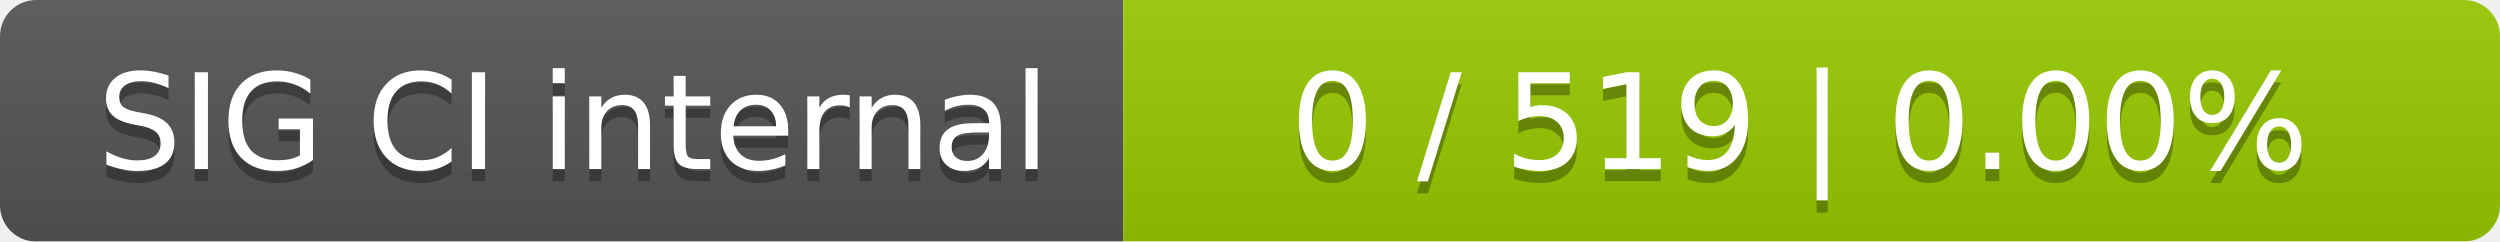
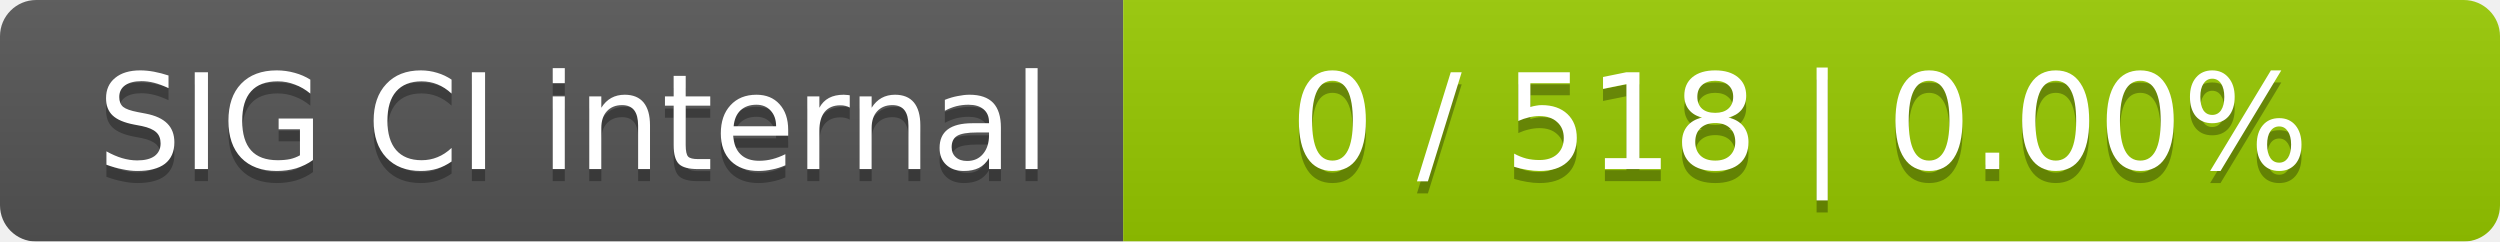
<svg xmlns="http://www.w3.org/2000/svg" width="207" height="20">
  <linearGradient id="smooth" x2="0" y2="100%">
    <stop offset="0" stop-color="#bbb" stop-opacity=".1" />
    <stop offset="1" stop-opacity=".1" />
  </linearGradient>
  <mask id="round">
    <rect width="207" height="20" rx="3" fill="#fff" />
  </mask>
  <g mask="url(#round)">
    <rect width="93" height="20" fill="#555" />
    <rect x="93" width="114" height="20" fill="#97ca00" />
    <rect width="207" height="20" fill="url(#smooth)" />
  </g>
  <g fill="#fff" text-anchor="middle" font-family="DejaVu Sans,Verdana,Geneva,sans-serif" font-size="11">
    <text x="47.5" y="15" fill="#010101" fill-opacity=".3">SIG CI internal</text>
    <text x="47.5" y="14">SIG CI internal</text>
-     <text x="149" y="15" fill="#010101" fill-opacity=".3">0 / 519    |    0.00%</text>
-     <text x="149" y="14">0 / 519    |    0.00%</text>
+     <text x="149" y="15" fill="#010101" fill-opacity=".3">0 / 518    |    0.00%</text>
+     <text x="149" y="14">0 / 518    |    0.00%</text>
  </g>
</svg>
